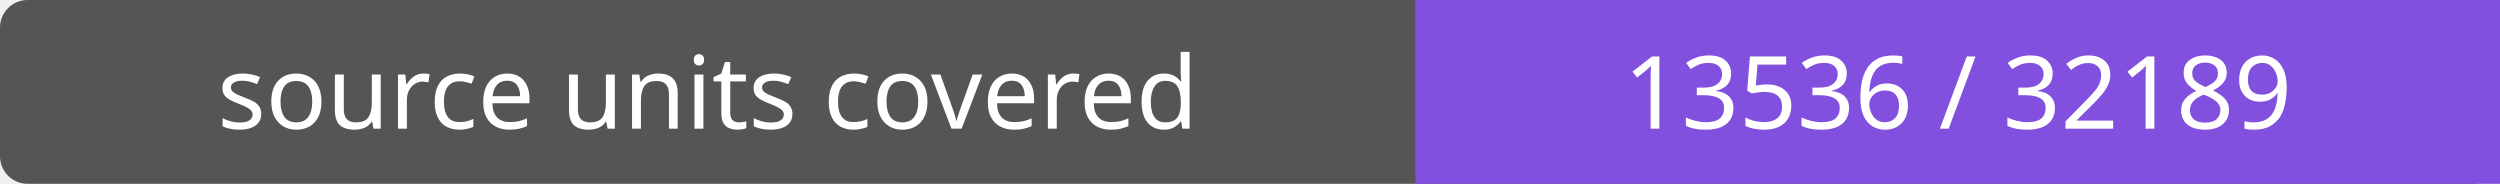
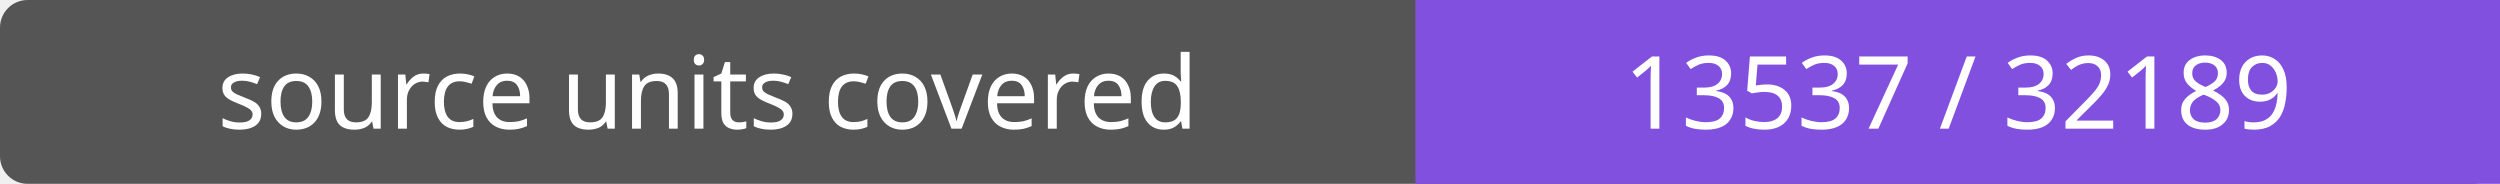
- <svg xmlns="http://www.w3.org/2000/svg" width="272" height="20" role="img" aria-label="source units covered: 13536 / 32189">
+ <svg xmlns="http://www.w3.org/2000/svg" width="272" height="20" role="img" aria-label="source units covered: 13537 / 32189">
  <rect width="272" height="20" rx="3" fill="#555" />
  <path fill="#8250df" d="M154 0h118v20H154z" />
  <g fill="#fff" text-anchor="middle" font-family="Verdana,sans-serif" font-size="11">
    <text x="77.0" y="14">source units covered</text>
-     <text x="213.0" y="14">13536 / 32189</text>
+     <text x="213.0" y="14">13537 / 32189</text>
  </g>
</svg>
